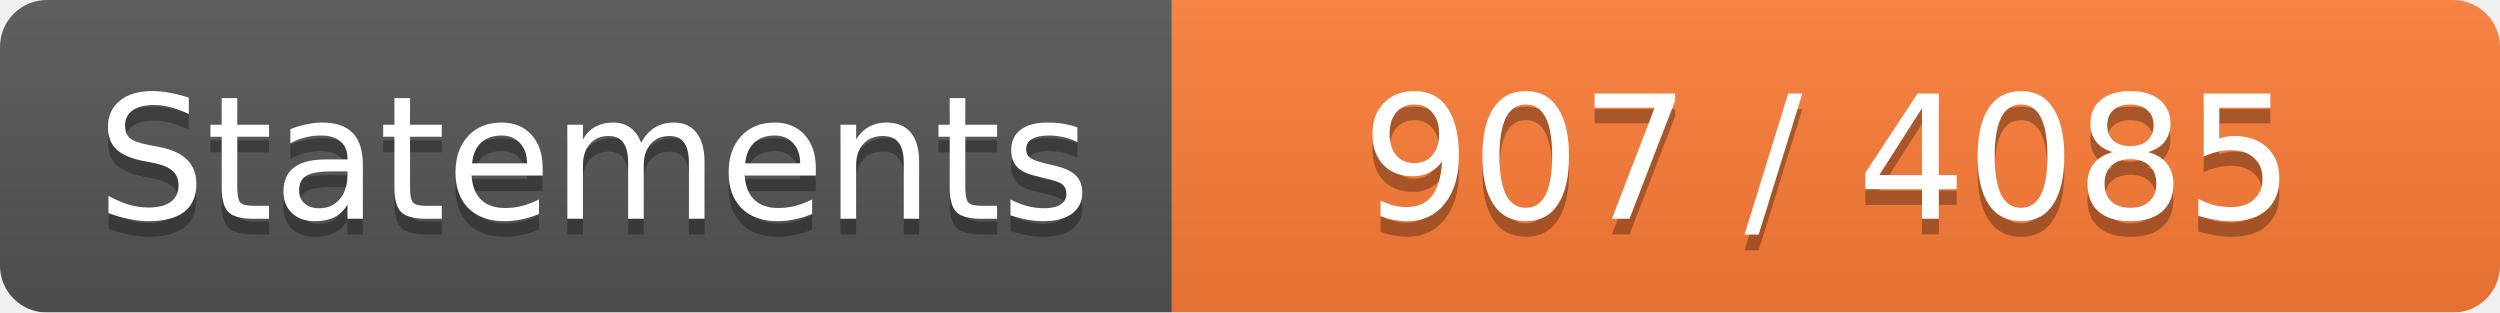
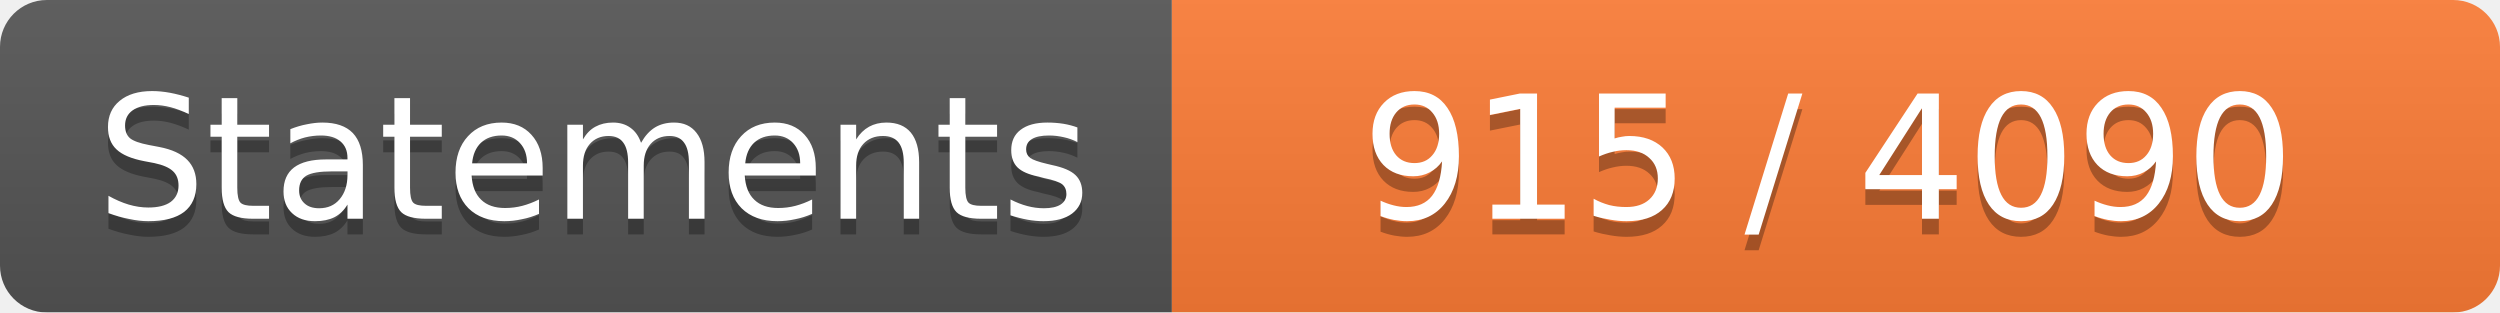
<svg xmlns="http://www.w3.org/2000/svg" width="160" height="20">
  <linearGradient id="b" x2="0" y2="100%">
    <stop offset="0" stop-color="#bbb" stop-opacity=".1" />
    <stop offset="1" stop-opacity=".1" />
  </linearGradient>
  <mask id="a">
    <rect width="160" height="20" rx="3" fill="#fff" />
  </mask>
  <g mask="url(#a)">
    <path fill="#555" d="M0 0h75v20H0z" />
    <path fill="#FE7D37" d="M75 0h160v20H75z" />
    <path fill="url(#b)" d="M0 0h160v20H0z" />
  </g>
  <g fill="#fff" text-anchor="middle" font-family="DejaVu Sans,Verdana,Geneva,sans-serif" font-size="11">
    <text x="38" y="15" fill="#010101" fill-opacity=".3">Statements</text>
    <text x="38" y="14">Statements</text>
-     <text x="117" y="15" fill="#010101" fill-opacity=".3">907 / 4085</text>
-     <text x="117" y="14">907 / 4085</text>
+     <text x="117" y="15" fill="#010101" fill-opacity=".3">915 / 4090</text>
+     <text x="117" y="14">915 / 4090</text>
  </g>
</svg>
